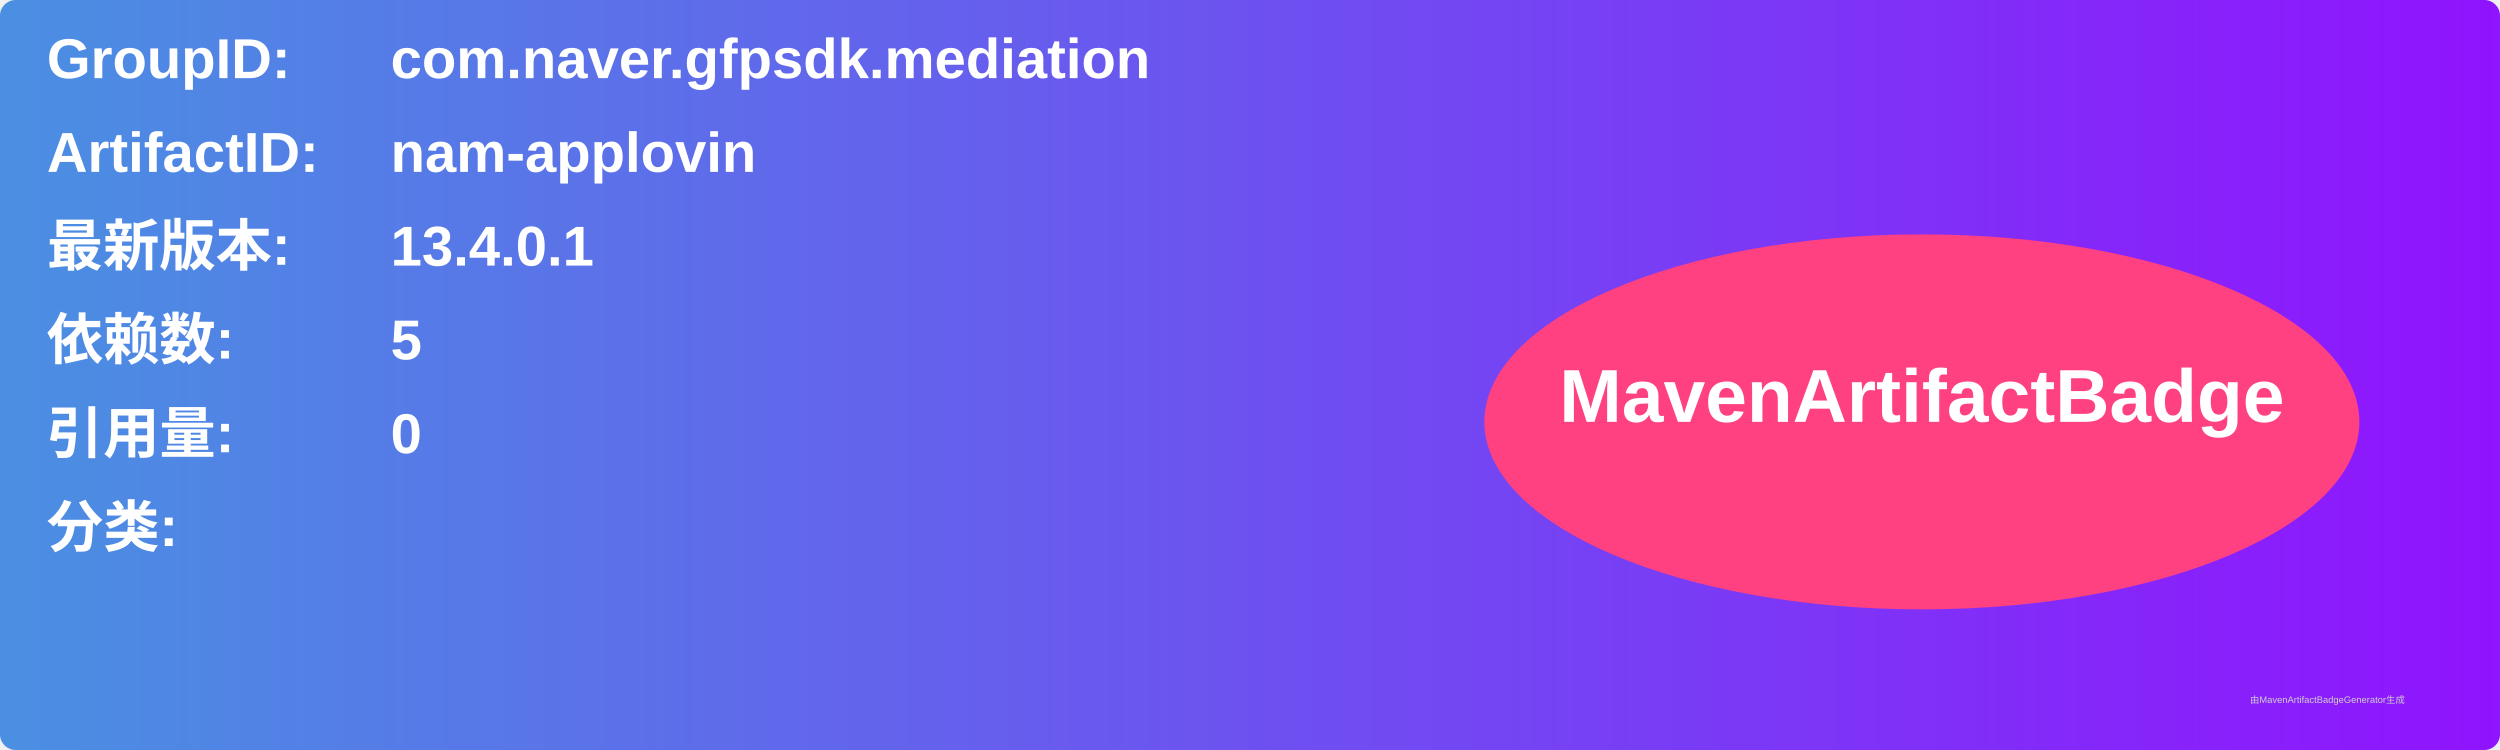
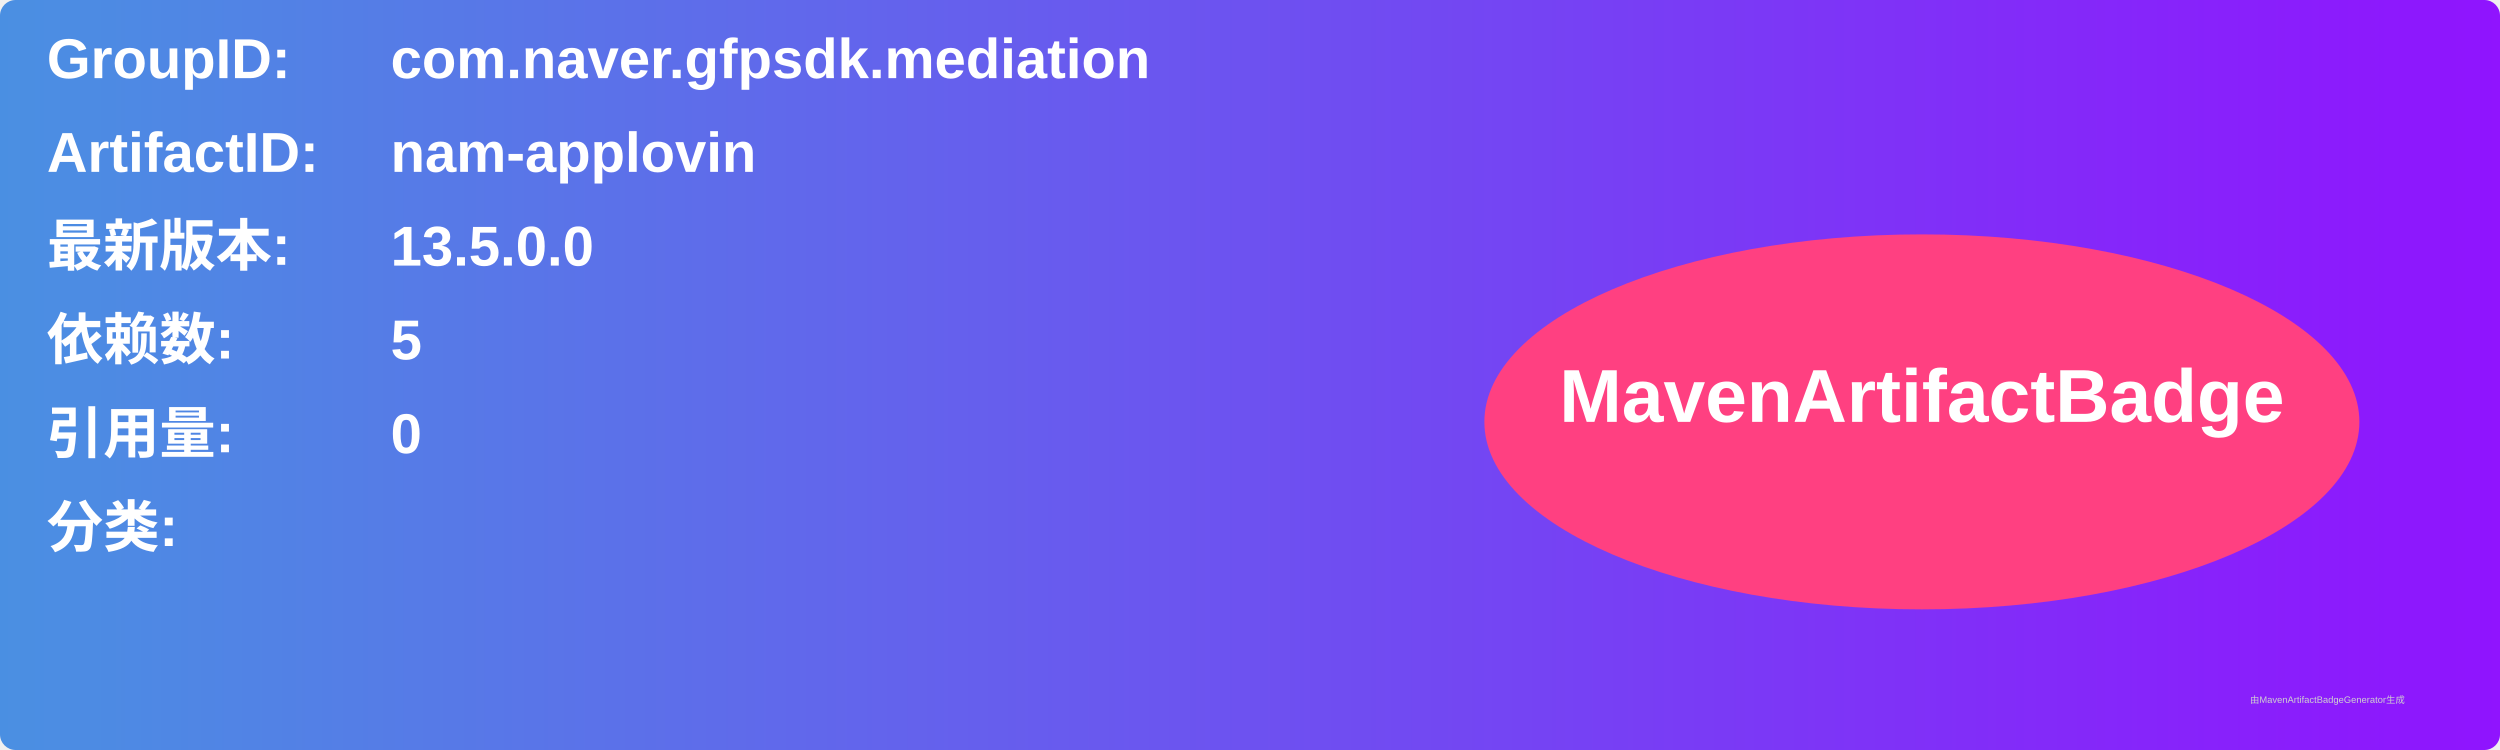
<svg xmlns="http://www.w3.org/2000/svg" width="800" height="240" viewBox="0 0 800 240">
  <linearGradient id="grad" x1="0%" y1="0%" x2="100%" y2="0%">
    <stop offset="0%" stop-color="#4a90e2" />
    <stop offset="100%" stop-color="#9013fe" />
  </linearGradient>
  <rect width="100%" height="100%" rx="5" ry="5" fill="url(#grad)" />
  <g transform="translate(15, 15)">
    <text x="0" y="10" font-family="Arial" font-size="18" fill="white" font-weight="bold" width="260">GroupID:</text>
    <text x="110" y="10" font-family="Arial" font-size="18" fill="white" font-weight="bold" width="460">com.naver.gfpsdk.mediation</text>
    <text x="0" y="40" font-family="Arial" font-size="18" fill="white" font-weight="bold" width="260">ArtifactID:</text>
    <text x="110" y="40" font-family="Arial" font-size="18" fill="white" font-weight="bold" width="460">nam-applovin</text>
    <text x="0" y="70" font-family="Arial" font-size="18" fill="white" font-weight="bold">最新版本:</text>
    <text x="110" y="70" font-family="Arial" font-size="18" fill="white" font-weight="bold">
-       <tspan font-weight="bold">13.4.0.1</tspan>
+       <tspan font-weight="bold">13.5.0.0</tspan>
    </text>
    <text x="0" y="100" font-family="Arial" font-size="18" fill="white" font-weight="bold">依赖数: </text>
    <text x="110" y="100" font-family="Arial" font-size="18" fill="white">
      <tspan font-weight="bold">5</tspan>
    </text>
    <text x="0" y="130" font-family="Arial" font-size="18" fill="white" font-weight="bold">引用量: </text>
    <text x="110" y="130" font-family="Arial" font-size="18" fill="white">
      <tspan font-weight="bold">0</tspan>
    </text>
    <text x="0" y="160" font-family="Arial" font-size="18" fill="white" font-weight="bold">分类:</text>
    <text x="10" y="190" font-family="Arial" font-size="10" fill="white">
      <tspan font-weight="bold" />
    </text>
    <ellipse cx="600" cy="120" rx="140" ry="60" fill="#ff4081" />
    <text x="600" y="120" text-anchor="middle" font-family="Arial" font-size="24" fill="white" font-weight="bold">MavenArtifactBadge</text>
  </g>
  <text x="720" y="225" font-family="Arial" font-size="3" fill="#d0d0d0">由MavenArtifactBadgeGenerator生成</text>
</svg>
